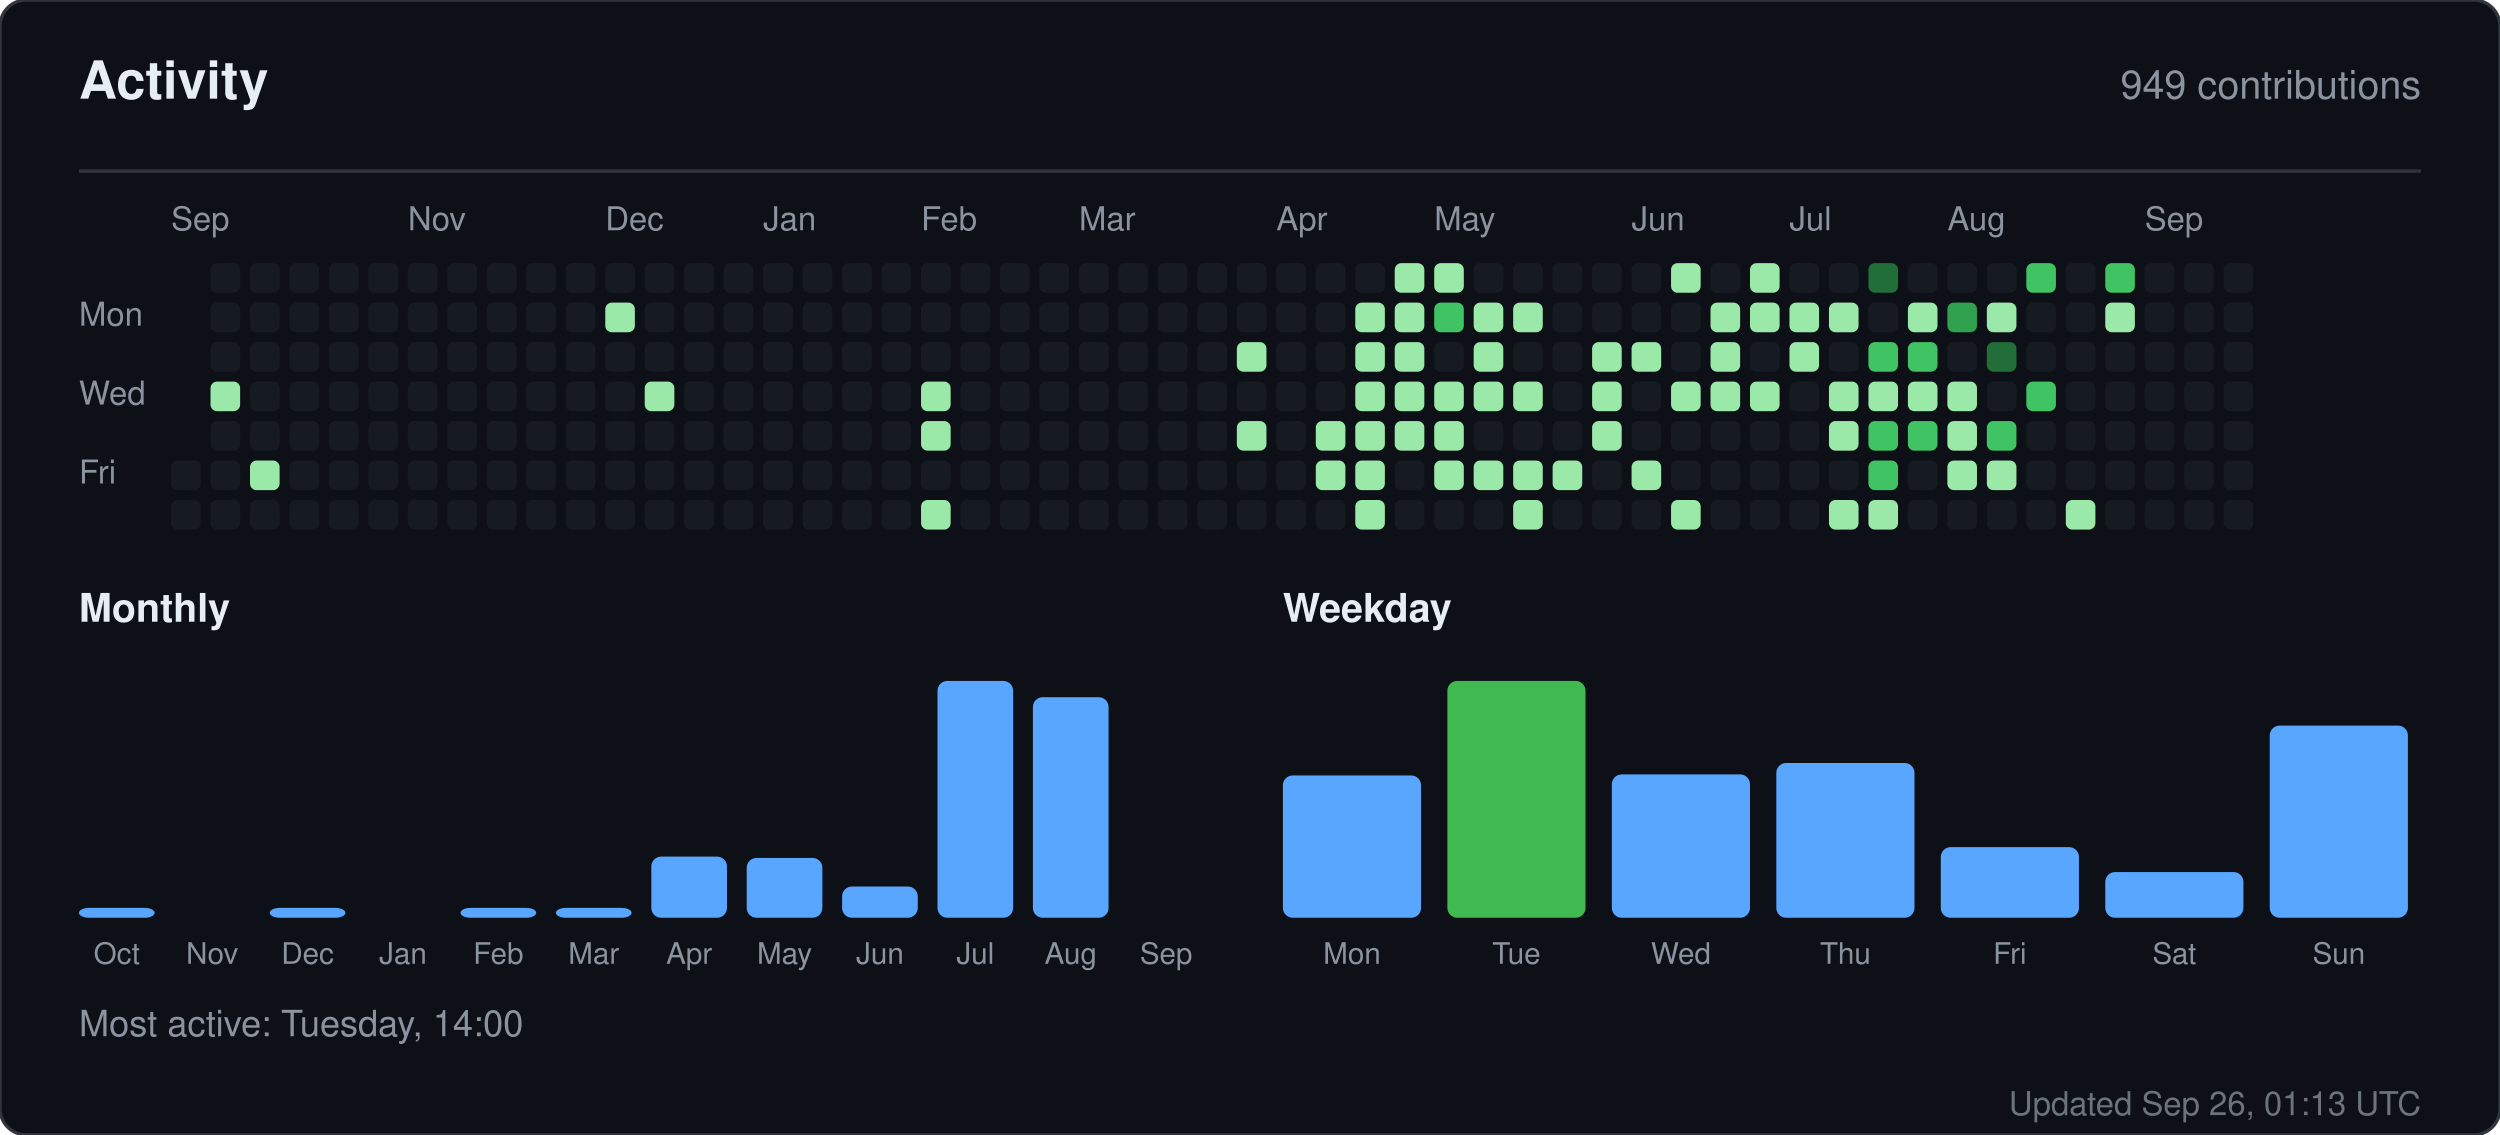
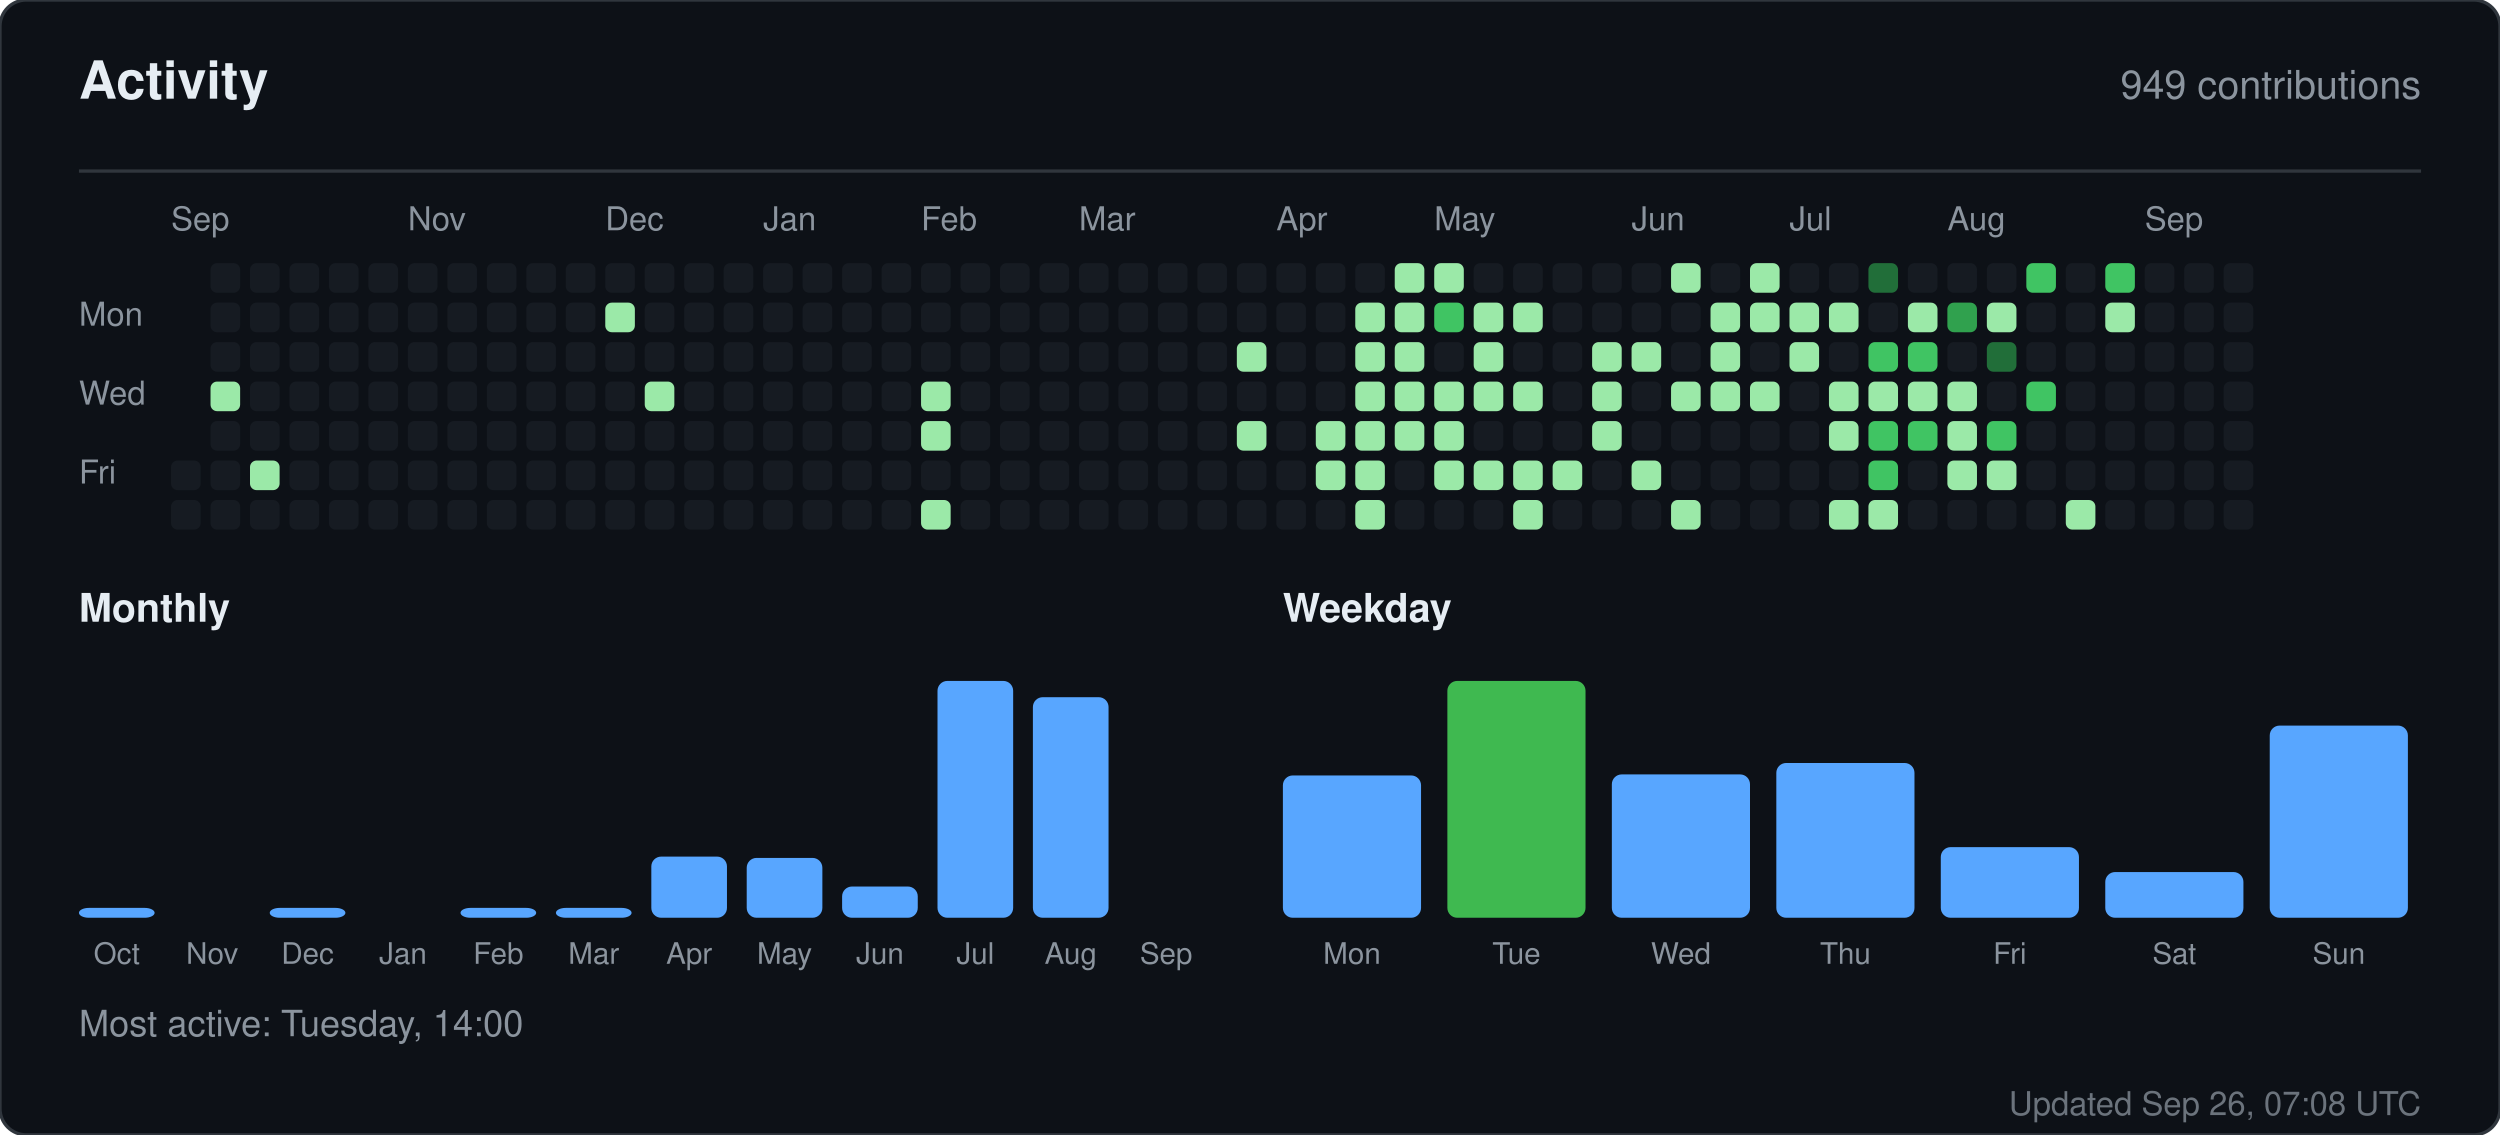
<svg xmlns="http://www.w3.org/2000/svg" width="760" height="345" viewBox="0 0 760 345" role="img" aria-label="Activity for sandiirawan12">
  <rect width="760" height="345" rx="8" fill="#0d1117" stroke="#30363d" />
  <g font-family="-apple-system, BlinkMacSystemFont, Segoe UI, Helvetica, Arial, sans-serif">
    <text x="24" y="30" fill="#e6edf3" font-size="16" font-weight="700">Activity</text>
    <text x="736" y="30" fill="#8b949e" font-size="12" text-anchor="end">949 contributions</text>
    <line x1="24" y1="52" x2="736" y2="52" stroke="#30363d" />
    <text x="52" y="70" fill="#8b949e" font-size="10">Sep</text>
    <text x="124" y="70" fill="#8b949e" font-size="10">Nov</text>
    <text x="184" y="70" fill="#8b949e" font-size="10">Dec</text>
    <text x="232" y="70" fill="#8b949e" font-size="10">Jan</text>
    <text x="280" y="70" fill="#8b949e" font-size="10">Feb</text>
    <text x="328" y="70" fill="#8b949e" font-size="10">Mar</text>
    <text x="388" y="70" fill="#8b949e" font-size="10">Apr</text>
    <text x="436" y="70" fill="#8b949e" font-size="10">May</text>
    <text x="496" y="70" fill="#8b949e" font-size="10">Jun</text>
    <text x="544" y="70" fill="#8b949e" font-size="10">Jul</text>
    <text x="592" y="70" fill="#8b949e" font-size="10">Aug</text>
    <text x="652" y="70" fill="#8b949e" font-size="10">Sep</text>
    <text x="24" y="99" fill="#8b949e" font-size="10">Mon</text>
    <text x="24" y="123" fill="#8b949e" font-size="10">Wed</text>
    <text x="24" y="147" fill="#8b949e" font-size="10">Fri</text>
    <rect x="52" y="140" width="9" height="9" rx="2" fill="#161b22" />
    <rect x="52" y="152" width="9" height="9" rx="2" fill="#161b22" />
    <rect x="64" y="80" width="9" height="9" rx="2" fill="#161b22" />
    <rect x="64" y="92" width="9" height="9" rx="2" fill="#161b22" />
    <rect x="64" y="104" width="9" height="9" rx="2" fill="#161b22" />
    <rect x="64" y="116" width="9" height="9" rx="2" fill="#9be9a8" />
    <rect x="64" y="128" width="9" height="9" rx="2" fill="#161b22" />
    <rect x="64" y="140" width="9" height="9" rx="2" fill="#161b22" />
    <rect x="64" y="152" width="9" height="9" rx="2" fill="#161b22" />
    <rect x="76" y="80" width="9" height="9" rx="2" fill="#161b22" />
    <rect x="76" y="92" width="9" height="9" rx="2" fill="#161b22" />
    <rect x="76" y="104" width="9" height="9" rx="2" fill="#161b22" />
    <rect x="76" y="116" width="9" height="9" rx="2" fill="#161b22" />
    <rect x="76" y="128" width="9" height="9" rx="2" fill="#161b22" />
    <rect x="76" y="140" width="9" height="9" rx="2" fill="#9be9a8" />
    <rect x="76" y="152" width="9" height="9" rx="2" fill="#161b22" />
    <rect x="88" y="80" width="9" height="9" rx="2" fill="#161b22" />
    <rect x="88" y="92" width="9" height="9" rx="2" fill="#161b22" />
    <rect x="88" y="104" width="9" height="9" rx="2" fill="#161b22" />
    <rect x="88" y="116" width="9" height="9" rx="2" fill="#161b22" />
    <rect x="88" y="128" width="9" height="9" rx="2" fill="#161b22" />
    <rect x="88" y="140" width="9" height="9" rx="2" fill="#161b22" />
    <rect x="88" y="152" width="9" height="9" rx="2" fill="#161b22" />
    <rect x="100" y="80" width="9" height="9" rx="2" fill="#161b22" />
    <rect x="100" y="92" width="9" height="9" rx="2" fill="#161b22" />
    <rect x="100" y="104" width="9" height="9" rx="2" fill="#161b22" />
    <rect x="100" y="116" width="9" height="9" rx="2" fill="#161b22" />
    <rect x="100" y="128" width="9" height="9" rx="2" fill="#161b22" />
    <rect x="100" y="140" width="9" height="9" rx="2" fill="#161b22" />
    <rect x="100" y="152" width="9" height="9" rx="2" fill="#161b22" />
    <rect x="112" y="80" width="9" height="9" rx="2" fill="#161b22" />
    <rect x="112" y="92" width="9" height="9" rx="2" fill="#161b22" />
    <rect x="112" y="104" width="9" height="9" rx="2" fill="#161b22" />
    <rect x="112" y="116" width="9" height="9" rx="2" fill="#161b22" />
    <rect x="112" y="128" width="9" height="9" rx="2" fill="#161b22" />
    <rect x="112" y="140" width="9" height="9" rx="2" fill="#161b22" />
    <rect x="112" y="152" width="9" height="9" rx="2" fill="#161b22" />
    <rect x="124" y="80" width="9" height="9" rx="2" fill="#161b22" />
    <rect x="124" y="92" width="9" height="9" rx="2" fill="#161b22" />
    <rect x="124" y="104" width="9" height="9" rx="2" fill="#161b22" />
    <rect x="124" y="116" width="9" height="9" rx="2" fill="#161b22" />
    <rect x="124" y="128" width="9" height="9" rx="2" fill="#161b22" />
    <rect x="124" y="140" width="9" height="9" rx="2" fill="#161b22" />
    <rect x="124" y="152" width="9" height="9" rx="2" fill="#161b22" />
    <rect x="136" y="80" width="9" height="9" rx="2" fill="#161b22" />
    <rect x="136" y="92" width="9" height="9" rx="2" fill="#161b22" />
    <rect x="136" y="104" width="9" height="9" rx="2" fill="#161b22" />
    <rect x="136" y="116" width="9" height="9" rx="2" fill="#161b22" />
    <rect x="136" y="128" width="9" height="9" rx="2" fill="#161b22" />
    <rect x="136" y="140" width="9" height="9" rx="2" fill="#161b22" />
    <rect x="136" y="152" width="9" height="9" rx="2" fill="#161b22" />
    <rect x="148" y="80" width="9" height="9" rx="2" fill="#161b22" />
    <rect x="148" y="92" width="9" height="9" rx="2" fill="#161b22" />
    <rect x="148" y="104" width="9" height="9" rx="2" fill="#161b22" />
    <rect x="148" y="116" width="9" height="9" rx="2" fill="#161b22" />
    <rect x="148" y="128" width="9" height="9" rx="2" fill="#161b22" />
    <rect x="148" y="140" width="9" height="9" rx="2" fill="#161b22" />
    <rect x="148" y="152" width="9" height="9" rx="2" fill="#161b22" />
    <rect x="160" y="80" width="9" height="9" rx="2" fill="#161b22" />
    <rect x="160" y="92" width="9" height="9" rx="2" fill="#161b22" />
    <rect x="160" y="104" width="9" height="9" rx="2" fill="#161b22" />
    <rect x="160" y="116" width="9" height="9" rx="2" fill="#161b22" />
    <rect x="160" y="128" width="9" height="9" rx="2" fill="#161b22" />
    <rect x="160" y="140" width="9" height="9" rx="2" fill="#161b22" />
    <rect x="160" y="152" width="9" height="9" rx="2" fill="#161b22" />
    <rect x="172" y="80" width="9" height="9" rx="2" fill="#161b22" />
    <rect x="172" y="92" width="9" height="9" rx="2" fill="#161b22" />
    <rect x="172" y="104" width="9" height="9" rx="2" fill="#161b22" />
    <rect x="172" y="116" width="9" height="9" rx="2" fill="#161b22" />
    <rect x="172" y="128" width="9" height="9" rx="2" fill="#161b22" />
    <rect x="172" y="140" width="9" height="9" rx="2" fill="#161b22" />
    <rect x="172" y="152" width="9" height="9" rx="2" fill="#161b22" />
    <rect x="184" y="80" width="9" height="9" rx="2" fill="#161b22" />
    <rect x="184" y="92" width="9" height="9" rx="2" fill="#9be9a8" />
    <rect x="184" y="104" width="9" height="9" rx="2" fill="#161b22" />
    <rect x="184" y="116" width="9" height="9" rx="2" fill="#161b22" />
    <rect x="184" y="128" width="9" height="9" rx="2" fill="#161b22" />
    <rect x="184" y="140" width="9" height="9" rx="2" fill="#161b22" />
    <rect x="184" y="152" width="9" height="9" rx="2" fill="#161b22" />
    <rect x="196" y="80" width="9" height="9" rx="2" fill="#161b22" />
    <rect x="196" y="92" width="9" height="9" rx="2" fill="#161b22" />
    <rect x="196" y="104" width="9" height="9" rx="2" fill="#161b22" />
    <rect x="196" y="116" width="9" height="9" rx="2" fill="#9be9a8" />
    <rect x="196" y="128" width="9" height="9" rx="2" fill="#161b22" />
    <rect x="196" y="140" width="9" height="9" rx="2" fill="#161b22" />
    <rect x="196" y="152" width="9" height="9" rx="2" fill="#161b22" />
    <rect x="208" y="80" width="9" height="9" rx="2" fill="#161b22" />
    <rect x="208" y="92" width="9" height="9" rx="2" fill="#161b22" />
    <rect x="208" y="104" width="9" height="9" rx="2" fill="#161b22" />
    <rect x="208" y="116" width="9" height="9" rx="2" fill="#161b22" />
    <rect x="208" y="128" width="9" height="9" rx="2" fill="#161b22" />
    <rect x="208" y="140" width="9" height="9" rx="2" fill="#161b22" />
    <rect x="208" y="152" width="9" height="9" rx="2" fill="#161b22" />
    <rect x="220" y="80" width="9" height="9" rx="2" fill="#161b22" />
    <rect x="220" y="92" width="9" height="9" rx="2" fill="#161b22" />
    <rect x="220" y="104" width="9" height="9" rx="2" fill="#161b22" />
    <rect x="220" y="116" width="9" height="9" rx="2" fill="#161b22" />
    <rect x="220" y="128" width="9" height="9" rx="2" fill="#161b22" />
    <rect x="220" y="140" width="9" height="9" rx="2" fill="#161b22" />
    <rect x="220" y="152" width="9" height="9" rx="2" fill="#161b22" />
    <rect x="232" y="80" width="9" height="9" rx="2" fill="#161b22" />
    <rect x="232" y="92" width="9" height="9" rx="2" fill="#161b22" />
    <rect x="232" y="104" width="9" height="9" rx="2" fill="#161b22" />
    <rect x="232" y="116" width="9" height="9" rx="2" fill="#161b22" />
    <rect x="232" y="128" width="9" height="9" rx="2" fill="#161b22" />
    <rect x="232" y="140" width="9" height="9" rx="2" fill="#161b22" />
    <rect x="232" y="152" width="9" height="9" rx="2" fill="#161b22" />
    <rect x="244" y="80" width="9" height="9" rx="2" fill="#161b22" />
    <rect x="244" y="92" width="9" height="9" rx="2" fill="#161b22" />
    <rect x="244" y="104" width="9" height="9" rx="2" fill="#161b22" />
    <rect x="244" y="116" width="9" height="9" rx="2" fill="#161b22" />
    <rect x="244" y="128" width="9" height="9" rx="2" fill="#161b22" />
    <rect x="244" y="140" width="9" height="9" rx="2" fill="#161b22" />
    <rect x="244" y="152" width="9" height="9" rx="2" fill="#161b22" />
    <rect x="256" y="80" width="9" height="9" rx="2" fill="#161b22" />
    <rect x="256" y="92" width="9" height="9" rx="2" fill="#161b22" />
    <rect x="256" y="104" width="9" height="9" rx="2" fill="#161b22" />
    <rect x="256" y="116" width="9" height="9" rx="2" fill="#161b22" />
    <rect x="256" y="128" width="9" height="9" rx="2" fill="#161b22" />
    <rect x="256" y="140" width="9" height="9" rx="2" fill="#161b22" />
    <rect x="256" y="152" width="9" height="9" rx="2" fill="#161b22" />
    <rect x="268" y="80" width="9" height="9" rx="2" fill="#161b22" />
    <rect x="268" y="92" width="9" height="9" rx="2" fill="#161b22" />
    <rect x="268" y="104" width="9" height="9" rx="2" fill="#161b22" />
    <rect x="268" y="116" width="9" height="9" rx="2" fill="#161b22" />
    <rect x="268" y="128" width="9" height="9" rx="2" fill="#161b22" />
    <rect x="268" y="140" width="9" height="9" rx="2" fill="#161b22" />
    <rect x="268" y="152" width="9" height="9" rx="2" fill="#161b22" />
    <rect x="280" y="80" width="9" height="9" rx="2" fill="#161b22" />
    <rect x="280" y="92" width="9" height="9" rx="2" fill="#161b22" />
    <rect x="280" y="104" width="9" height="9" rx="2" fill="#161b22" />
    <rect x="280" y="116" width="9" height="9" rx="2" fill="#9be9a8" />
    <rect x="280" y="128" width="9" height="9" rx="2" fill="#9be9a8" />
    <rect x="280" y="140" width="9" height="9" rx="2" fill="#161b22" />
    <rect x="280" y="152" width="9" height="9" rx="2" fill="#9be9a8" />
    <rect x="292" y="80" width="9" height="9" rx="2" fill="#161b22" />
    <rect x="292" y="92" width="9" height="9" rx="2" fill="#161b22" />
    <rect x="292" y="104" width="9" height="9" rx="2" fill="#161b22" />
    <rect x="292" y="116" width="9" height="9" rx="2" fill="#161b22" />
    <rect x="292" y="128" width="9" height="9" rx="2" fill="#161b22" />
    <rect x="292" y="140" width="9" height="9" rx="2" fill="#161b22" />
    <rect x="292" y="152" width="9" height="9" rx="2" fill="#161b22" />
    <rect x="304" y="80" width="9" height="9" rx="2" fill="#161b22" />
    <rect x="304" y="92" width="9" height="9" rx="2" fill="#161b22" />
    <rect x="304" y="104" width="9" height="9" rx="2" fill="#161b22" />
    <rect x="304" y="116" width="9" height="9" rx="2" fill="#161b22" />
    <rect x="304" y="128" width="9" height="9" rx="2" fill="#161b22" />
    <rect x="304" y="140" width="9" height="9" rx="2" fill="#161b22" />
    <rect x="304" y="152" width="9" height="9" rx="2" fill="#161b22" />
    <rect x="316" y="80" width="9" height="9" rx="2" fill="#161b22" />
    <rect x="316" y="92" width="9" height="9" rx="2" fill="#161b22" />
    <rect x="316" y="104" width="9" height="9" rx="2" fill="#161b22" />
    <rect x="316" y="116" width="9" height="9" rx="2" fill="#161b22" />
    <rect x="316" y="128" width="9" height="9" rx="2" fill="#161b22" />
    <rect x="316" y="140" width="9" height="9" rx="2" fill="#161b22" />
    <rect x="316" y="152" width="9" height="9" rx="2" fill="#161b22" />
    <rect x="328" y="80" width="9" height="9" rx="2" fill="#161b22" />
    <rect x="328" y="92" width="9" height="9" rx="2" fill="#161b22" />
    <rect x="328" y="104" width="9" height="9" rx="2" fill="#161b22" />
    <rect x="328" y="116" width="9" height="9" rx="2" fill="#161b22" />
    <rect x="328" y="128" width="9" height="9" rx="2" fill="#161b22" />
    <rect x="328" y="140" width="9" height="9" rx="2" fill="#161b22" />
    <rect x="328" y="152" width="9" height="9" rx="2" fill="#161b22" />
    <rect x="340" y="80" width="9" height="9" rx="2" fill="#161b22" />
    <rect x="340" y="92" width="9" height="9" rx="2" fill="#161b22" />
    <rect x="340" y="104" width="9" height="9" rx="2" fill="#161b22" />
    <rect x="340" y="116" width="9" height="9" rx="2" fill="#161b22" />
    <rect x="340" y="128" width="9" height="9" rx="2" fill="#161b22" />
    <rect x="340" y="140" width="9" height="9" rx="2" fill="#161b22" />
    <rect x="340" y="152" width="9" height="9" rx="2" fill="#161b22" />
    <rect x="352" y="80" width="9" height="9" rx="2" fill="#161b22" />
    <rect x="352" y="92" width="9" height="9" rx="2" fill="#161b22" />
    <rect x="352" y="104" width="9" height="9" rx="2" fill="#161b22" />
    <rect x="352" y="116" width="9" height="9" rx="2" fill="#161b22" />
    <rect x="352" y="128" width="9" height="9" rx="2" fill="#161b22" />
    <rect x="352" y="140" width="9" height="9" rx="2" fill="#161b22" />
    <rect x="352" y="152" width="9" height="9" rx="2" fill="#161b22" />
    <rect x="364" y="80" width="9" height="9" rx="2" fill="#161b22" />
    <rect x="364" y="92" width="9" height="9" rx="2" fill="#161b22" />
    <rect x="364" y="104" width="9" height="9" rx="2" fill="#161b22" />
    <rect x="364" y="116" width="9" height="9" rx="2" fill="#161b22" />
    <rect x="364" y="128" width="9" height="9" rx="2" fill="#161b22" />
    <rect x="364" y="140" width="9" height="9" rx="2" fill="#161b22" />
    <rect x="364" y="152" width="9" height="9" rx="2" fill="#161b22" />
    <rect x="376" y="80" width="9" height="9" rx="2" fill="#161b22" />
    <rect x="376" y="92" width="9" height="9" rx="2" fill="#161b22" />
    <rect x="376" y="104" width="9" height="9" rx="2" fill="#9be9a8" />
    <rect x="376" y="116" width="9" height="9" rx="2" fill="#161b22" />
    <rect x="376" y="128" width="9" height="9" rx="2" fill="#9be9a8" />
    <rect x="376" y="140" width="9" height="9" rx="2" fill="#161b22" />
    <rect x="376" y="152" width="9" height="9" rx="2" fill="#161b22" />
    <rect x="388" y="80" width="9" height="9" rx="2" fill="#161b22" />
    <rect x="388" y="92" width="9" height="9" rx="2" fill="#161b22" />
    <rect x="388" y="104" width="9" height="9" rx="2" fill="#161b22" />
    <rect x="388" y="116" width="9" height="9" rx="2" fill="#161b22" />
    <rect x="388" y="128" width="9" height="9" rx="2" fill="#161b22" />
    <rect x="388" y="140" width="9" height="9" rx="2" fill="#161b22" />
    <rect x="388" y="152" width="9" height="9" rx="2" fill="#161b22" />
    <rect x="400" y="80" width="9" height="9" rx="2" fill="#161b22" />
    <rect x="400" y="92" width="9" height="9" rx="2" fill="#161b22" />
    <rect x="400" y="104" width="9" height="9" rx="2" fill="#161b22" />
    <rect x="400" y="116" width="9" height="9" rx="2" fill="#161b22" />
    <rect x="400" y="128" width="9" height="9" rx="2" fill="#9be9a8" />
    <rect x="400" y="140" width="9" height="9" rx="2" fill="#9be9a8" />
    <rect x="400" y="152" width="9" height="9" rx="2" fill="#161b22" />
    <rect x="412" y="80" width="9" height="9" rx="2" fill="#161b22" />
    <rect x="412" y="92" width="9" height="9" rx="2" fill="#9be9a8" />
    <rect x="412" y="104" width="9" height="9" rx="2" fill="#9be9a8" />
    <rect x="412" y="116" width="9" height="9" rx="2" fill="#9be9a8" />
    <rect x="412" y="128" width="9" height="9" rx="2" fill="#9be9a8" />
    <rect x="412" y="140" width="9" height="9" rx="2" fill="#9be9a8" />
    <rect x="412" y="152" width="9" height="9" rx="2" fill="#9be9a8" />
    <rect x="424" y="80" width="9" height="9" rx="2" fill="#9be9a8" />
    <rect x="424" y="92" width="9" height="9" rx="2" fill="#9be9a8" />
    <rect x="424" y="104" width="9" height="9" rx="2" fill="#9be9a8" />
    <rect x="424" y="116" width="9" height="9" rx="2" fill="#9be9a8" />
    <rect x="424" y="128" width="9" height="9" rx="2" fill="#9be9a8" />
    <rect x="424" y="140" width="9" height="9" rx="2" fill="#161b22" />
    <rect x="424" y="152" width="9" height="9" rx="2" fill="#161b22" />
    <rect x="436" y="80" width="9" height="9" rx="2" fill="#9be9a8" />
    <rect x="436" y="92" width="9" height="9" rx="2" fill="#40c463" />
    <rect x="436" y="104" width="9" height="9" rx="2" fill="#161b22" />
    <rect x="436" y="116" width="9" height="9" rx="2" fill="#9be9a8" />
    <rect x="436" y="128" width="9" height="9" rx="2" fill="#9be9a8" />
    <rect x="436" y="140" width="9" height="9" rx="2" fill="#9be9a8" />
    <rect x="436" y="152" width="9" height="9" rx="2" fill="#161b22" />
    <rect x="448" y="80" width="9" height="9" rx="2" fill="#161b22" />
    <rect x="448" y="92" width="9" height="9" rx="2" fill="#9be9a8" />
    <rect x="448" y="104" width="9" height="9" rx="2" fill="#9be9a8" />
    <rect x="448" y="116" width="9" height="9" rx="2" fill="#9be9a8" />
    <rect x="448" y="128" width="9" height="9" rx="2" fill="#161b22" />
    <rect x="448" y="140" width="9" height="9" rx="2" fill="#9be9a8" />
    <rect x="448" y="152" width="9" height="9" rx="2" fill="#161b22" />
    <rect x="460" y="80" width="9" height="9" rx="2" fill="#161b22" />
    <rect x="460" y="92" width="9" height="9" rx="2" fill="#9be9a8" />
    <rect x="460" y="104" width="9" height="9" rx="2" fill="#161b22" />
    <rect x="460" y="116" width="9" height="9" rx="2" fill="#9be9a8" />
    <rect x="460" y="128" width="9" height="9" rx="2" fill="#161b22" />
    <rect x="460" y="140" width="9" height="9" rx="2" fill="#9be9a8" />
    <rect x="460" y="152" width="9" height="9" rx="2" fill="#9be9a8" />
    <rect x="472" y="80" width="9" height="9" rx="2" fill="#161b22" />
    <rect x="472" y="92" width="9" height="9" rx="2" fill="#161b22" />
    <rect x="472" y="104" width="9" height="9" rx="2" fill="#161b22" />
    <rect x="472" y="116" width="9" height="9" rx="2" fill="#161b22" />
    <rect x="472" y="128" width="9" height="9" rx="2" fill="#161b22" />
    <rect x="472" y="140" width="9" height="9" rx="2" fill="#9be9a8" />
    <rect x="472" y="152" width="9" height="9" rx="2" fill="#161b22" />
    <rect x="484" y="80" width="9" height="9" rx="2" fill="#161b22" />
    <rect x="484" y="92" width="9" height="9" rx="2" fill="#161b22" />
    <rect x="484" y="104" width="9" height="9" rx="2" fill="#9be9a8" />
    <rect x="484" y="116" width="9" height="9" rx="2" fill="#9be9a8" />
    <rect x="484" y="128" width="9" height="9" rx="2" fill="#9be9a8" />
    <rect x="484" y="140" width="9" height="9" rx="2" fill="#161b22" />
    <rect x="484" y="152" width="9" height="9" rx="2" fill="#161b22" />
    <rect x="496" y="80" width="9" height="9" rx="2" fill="#161b22" />
    <rect x="496" y="92" width="9" height="9" rx="2" fill="#161b22" />
    <rect x="496" y="104" width="9" height="9" rx="2" fill="#9be9a8" />
    <rect x="496" y="116" width="9" height="9" rx="2" fill="#161b22" />
    <rect x="496" y="128" width="9" height="9" rx="2" fill="#161b22" />
    <rect x="496" y="140" width="9" height="9" rx="2" fill="#9be9a8" />
    <rect x="496" y="152" width="9" height="9" rx="2" fill="#161b22" />
    <rect x="508" y="80" width="9" height="9" rx="2" fill="#9be9a8" />
    <rect x="508" y="92" width="9" height="9" rx="2" fill="#161b22" />
    <rect x="508" y="104" width="9" height="9" rx="2" fill="#161b22" />
    <rect x="508" y="116" width="9" height="9" rx="2" fill="#9be9a8" />
    <rect x="508" y="128" width="9" height="9" rx="2" fill="#161b22" />
    <rect x="508" y="140" width="9" height="9" rx="2" fill="#161b22" />
    <rect x="508" y="152" width="9" height="9" rx="2" fill="#9be9a8" />
    <rect x="520" y="80" width="9" height="9" rx="2" fill="#161b22" />
    <rect x="520" y="92" width="9" height="9" rx="2" fill="#9be9a8" />
    <rect x="520" y="104" width="9" height="9" rx="2" fill="#9be9a8" />
    <rect x="520" y="116" width="9" height="9" rx="2" fill="#9be9a8" />
    <rect x="520" y="128" width="9" height="9" rx="2" fill="#161b22" />
    <rect x="520" y="140" width="9" height="9" rx="2" fill="#161b22" />
    <rect x="520" y="152" width="9" height="9" rx="2" fill="#161b22" />
    <rect x="532" y="80" width="9" height="9" rx="2" fill="#9be9a8" />
    <rect x="532" y="92" width="9" height="9" rx="2" fill="#9be9a8" />
    <rect x="532" y="104" width="9" height="9" rx="2" fill="#161b22" />
    <rect x="532" y="116" width="9" height="9" rx="2" fill="#9be9a8" />
    <rect x="532" y="128" width="9" height="9" rx="2" fill="#161b22" />
    <rect x="532" y="140" width="9" height="9" rx="2" fill="#161b22" />
    <rect x="532" y="152" width="9" height="9" rx="2" fill="#161b22" />
    <rect x="544" y="80" width="9" height="9" rx="2" fill="#161b22" />
    <rect x="544" y="92" width="9" height="9" rx="2" fill="#9be9a8" />
    <rect x="544" y="104" width="9" height="9" rx="2" fill="#9be9a8" />
    <rect x="544" y="116" width="9" height="9" rx="2" fill="#161b22" />
    <rect x="544" y="128" width="9" height="9" rx="2" fill="#161b22" />
    <rect x="544" y="140" width="9" height="9" rx="2" fill="#161b22" />
    <rect x="544" y="152" width="9" height="9" rx="2" fill="#161b22" />
    <rect x="556" y="80" width="9" height="9" rx="2" fill="#161b22" />
    <rect x="556" y="92" width="9" height="9" rx="2" fill="#9be9a8" />
    <rect x="556" y="104" width="9" height="9" rx="2" fill="#161b22" />
    <rect x="556" y="116" width="9" height="9" rx="2" fill="#9be9a8" />
    <rect x="556" y="128" width="9" height="9" rx="2" fill="#9be9a8" />
    <rect x="556" y="140" width="9" height="9" rx="2" fill="#161b22" />
    <rect x="556" y="152" width="9" height="9" rx="2" fill="#9be9a8" />
    <rect x="568" y="80" width="9" height="9" rx="2" fill="#216e39" />
    <rect x="568" y="92" width="9" height="9" rx="2" fill="#161b22" />
    <rect x="568" y="104" width="9" height="9" rx="2" fill="#40c463" />
    <rect x="568" y="116" width="9" height="9" rx="2" fill="#9be9a8" />
    <rect x="568" y="128" width="9" height="9" rx="2" fill="#40c463" />
    <rect x="568" y="140" width="9" height="9" rx="2" fill="#40c463" />
    <rect x="568" y="152" width="9" height="9" rx="2" fill="#9be9a8" />
    <rect x="580" y="80" width="9" height="9" rx="2" fill="#161b22" />
    <rect x="580" y="92" width="9" height="9" rx="2" fill="#9be9a8" />
    <rect x="580" y="104" width="9" height="9" rx="2" fill="#40c463" />
    <rect x="580" y="116" width="9" height="9" rx="2" fill="#9be9a8" />
    <rect x="580" y="128" width="9" height="9" rx="2" fill="#40c463" />
    <rect x="580" y="140" width="9" height="9" rx="2" fill="#161b22" />
    <rect x="580" y="152" width="9" height="9" rx="2" fill="#161b22" />
    <rect x="592" y="80" width="9" height="9" rx="2" fill="#161b22" />
    <rect x="592" y="92" width="9" height="9" rx="2" fill="#30a14e" />
    <rect x="592" y="104" width="9" height="9" rx="2" fill="#161b22" />
    <rect x="592" y="116" width="9" height="9" rx="2" fill="#9be9a8" />
    <rect x="592" y="128" width="9" height="9" rx="2" fill="#9be9a8" />
    <rect x="592" y="140" width="9" height="9" rx="2" fill="#9be9a8" />
    <rect x="592" y="152" width="9" height="9" rx="2" fill="#161b22" />
    <rect x="604" y="80" width="9" height="9" rx="2" fill="#161b22" />
    <rect x="604" y="92" width="9" height="9" rx="2" fill="#9be9a8" />
    <rect x="604" y="104" width="9" height="9" rx="2" fill="#216e39" />
    <rect x="604" y="116" width="9" height="9" rx="2" fill="#161b22" />
    <rect x="604" y="128" width="9" height="9" rx="2" fill="#40c463" />
    <rect x="604" y="140" width="9" height="9" rx="2" fill="#9be9a8" />
    <rect x="604" y="152" width="9" height="9" rx="2" fill="#161b22" />
    <rect x="616" y="80" width="9" height="9" rx="2" fill="#40c463" />
    <rect x="616" y="92" width="9" height="9" rx="2" fill="#161b22" />
    <rect x="616" y="104" width="9" height="9" rx="2" fill="#161b22" />
    <rect x="616" y="116" width="9" height="9" rx="2" fill="#40c463" />
    <rect x="616" y="128" width="9" height="9" rx="2" fill="#161b22" />
    <rect x="616" y="140" width="9" height="9" rx="2" fill="#161b22" />
    <rect x="616" y="152" width="9" height="9" rx="2" fill="#161b22" />
    <rect x="628" y="80" width="9" height="9" rx="2" fill="#161b22" />
    <rect x="628" y="92" width="9" height="9" rx="2" fill="#161b22" />
    <rect x="628" y="104" width="9" height="9" rx="2" fill="#161b22" />
    <rect x="628" y="116" width="9" height="9" rx="2" fill="#161b22" />
    <rect x="628" y="128" width="9" height="9" rx="2" fill="#161b22" />
    <rect x="628" y="140" width="9" height="9" rx="2" fill="#161b22" />
    <rect x="628" y="152" width="9" height="9" rx="2" fill="#9be9a8" />
    <rect x="640" y="80" width="9" height="9" rx="2" fill="#40c463" />
    <rect x="640" y="92" width="9" height="9" rx="2" fill="#9be9a8" />
    <rect x="640" y="104" width="9" height="9" rx="2" fill="#161b22" />
    <rect x="640" y="116" width="9" height="9" rx="2" fill="#161b22" />
    <rect x="640" y="128" width="9" height="9" rx="2" fill="#161b22" />
    <rect x="640" y="140" width="9" height="9" rx="2" fill="#161b22" />
    <rect x="640" y="152" width="9" height="9" rx="2" fill="#161b22" />
    <rect x="652" y="80" width="9" height="9" rx="2" fill="#161b22" />
    <rect x="652" y="92" width="9" height="9" rx="2" fill="#161b22" />
    <rect x="652" y="104" width="9" height="9" rx="2" fill="#161b22" />
    <rect x="652" y="116" width="9" height="9" rx="2" fill="#161b22" />
    <rect x="652" y="128" width="9" height="9" rx="2" fill="#161b22" />
    <rect x="652" y="140" width="9" height="9" rx="2" fill="#161b22" />
    <rect x="652" y="152" width="9" height="9" rx="2" fill="#161b22" />
    <rect x="664" y="80" width="9" height="9" rx="2" fill="#161b22" />
    <rect x="664" y="92" width="9" height="9" rx="2" fill="#161b22" />
    <rect x="664" y="104" width="9" height="9" rx="2" fill="#161b22" />
    <rect x="664" y="116" width="9" height="9" rx="2" fill="#161b22" />
    <rect x="664" y="128" width="9" height="9" rx="2" fill="#161b22" />
    <rect x="664" y="140" width="9" height="9" rx="2" fill="#161b22" />
    <rect x="664" y="152" width="9" height="9" rx="2" fill="#161b22" />
    <rect x="676" y="80" width="9" height="9" rx="2" fill="#161b22" />
    <rect x="676" y="92" width="9" height="9" rx="2" fill="#161b22" />
    <rect x="676" y="104" width="9" height="9" rx="2" fill="#161b22" />
    <rect x="676" y="116" width="9" height="9" rx="2" fill="#161b22" />
    <rect x="676" y="128" width="9" height="9" rx="2" fill="#161b22" />
    <rect x="676" y="140" width="9" height="9" rx="2" fill="#161b22" />
    <rect x="676" y="152" width="9" height="9" rx="2" fill="#161b22" />
    <text x="24" y="189" fill="#e6edf3" font-size="12" font-weight="600">Monthly</text>
    <text x="390" y="189" fill="#e6edf3" font-size="12" font-weight="600">Weekday</text>
    <rect x="24" y="276" width="23" height="3" rx="3" fill="#58a6ff" />
    <text x="35.5" y="293" fill="#8b949e" font-size="9" text-anchor="middle">Oct</text>
    <rect x="53" y="279" width="23" height="0" rx="3" fill="#58a6ff" />
    <text x="64.5" y="293" fill="#8b949e" font-size="9" text-anchor="middle">Nov</text>
    <rect x="82" y="276" width="23" height="3" rx="3" fill="#58a6ff" />
    <text x="93.5" y="293" fill="#8b949e" font-size="9" text-anchor="middle">Dec</text>
    <rect x="111" y="279" width="23" height="0" rx="3" fill="#58a6ff" />
    <text x="122.5" y="293" fill="#8b949e" font-size="9" text-anchor="middle">Jan</text>
    <rect x="140" y="276" width="23" height="3" rx="3" fill="#58a6ff" />
    <text x="151.5" y="293" fill="#8b949e" font-size="9" text-anchor="middle">Feb</text>
    <rect x="169" y="276" width="23" height="3" rx="3" fill="#58a6ff" />
    <text x="180.5" y="293" fill="#8b949e" font-size="9" text-anchor="middle">Mar</text>
    <rect x="198" y="260.407" width="23" height="18.593" rx="3" fill="#58a6ff" />
    <text x="209.5" y="293" fill="#8b949e" font-size="9" text-anchor="middle">Apr</text>
    <rect x="227" y="260.802" width="23" height="18.198" rx="3" fill="#58a6ff" />
    <text x="238.5" y="293" fill="#8b949e" font-size="9" text-anchor="middle">May</text>
    <rect x="256" y="269.505" width="23" height="9.495" rx="3" fill="#58a6ff" />
    <text x="267.5" y="293" fill="#8b949e" font-size="9" text-anchor="middle">Jun</text>
    <rect x="285" y="207" width="23" height="72" rx="3" fill="#58a6ff" />
    <text x="296.5" y="293" fill="#8b949e" font-size="9" text-anchor="middle">Jul</text>
    <rect x="314" y="211.945" width="23" height="67.055" rx="3" fill="#58a6ff" />
    <text x="325.5" y="293" fill="#8b949e" font-size="9" text-anchor="middle">Aug</text>
    <rect x="343" y="279" width="23" height="0" rx="3" fill="#58a6ff" />
    <text x="354.5" y="293" fill="#8b949e" font-size="9" text-anchor="middle">Sep</text>
    <rect x="390" y="235.737" width="42" height="43.263" rx="3" fill="#58a6ff" />
    <text x="411" y="293" fill="#8b949e" font-size="9" text-anchor="middle">Mon</text>
    <rect x="440" y="207" width="42" height="72" rx="3" fill="#3fb950" />
    <text x="461" y="293" fill="#8b949e" font-size="9" text-anchor="middle">Tue</text>
    <rect x="490" y="235.421" width="42" height="43.579" rx="3" fill="#58a6ff" />
    <text x="511" y="293" fill="#8b949e" font-size="9" text-anchor="middle">Wed</text>
    <rect x="540" y="231.947" width="42" height="47.053" rx="3" fill="#58a6ff" />
    <text x="561" y="293" fill="#8b949e" font-size="9" text-anchor="middle">Thu</text>
    <rect x="590" y="257.526" width="42" height="21.474" rx="3" fill="#58a6ff" />
    <text x="611" y="293" fill="#8b949e" font-size="9" text-anchor="middle">Fri</text>
    <rect x="640" y="265.105" width="42" height="13.895" rx="3" fill="#58a6ff" />
    <text x="661" y="293" fill="#8b949e" font-size="9" text-anchor="middle">Sat</text>
    <rect x="690" y="220.579" width="42" height="58.421" rx="3" fill="#58a6ff" />
    <text x="711" y="293" fill="#8b949e" font-size="9" text-anchor="middle">Sun</text>
    <text x="24" y="315" fill="#8b949e" font-size="11">Most active: Tuesday, 14:00</text>
-     <text x="736" y="339" fill="#8b949e" font-size="10" text-anchor="end" opacity="0.75">Updated Sep 26, 01:13 UTC</text>
+     <text x="736" y="339" fill="#8b949e" font-size="10" text-anchor="end" opacity="0.75">Updated Sep 26, 07:08 UTC</text>
  </g>
</svg>
